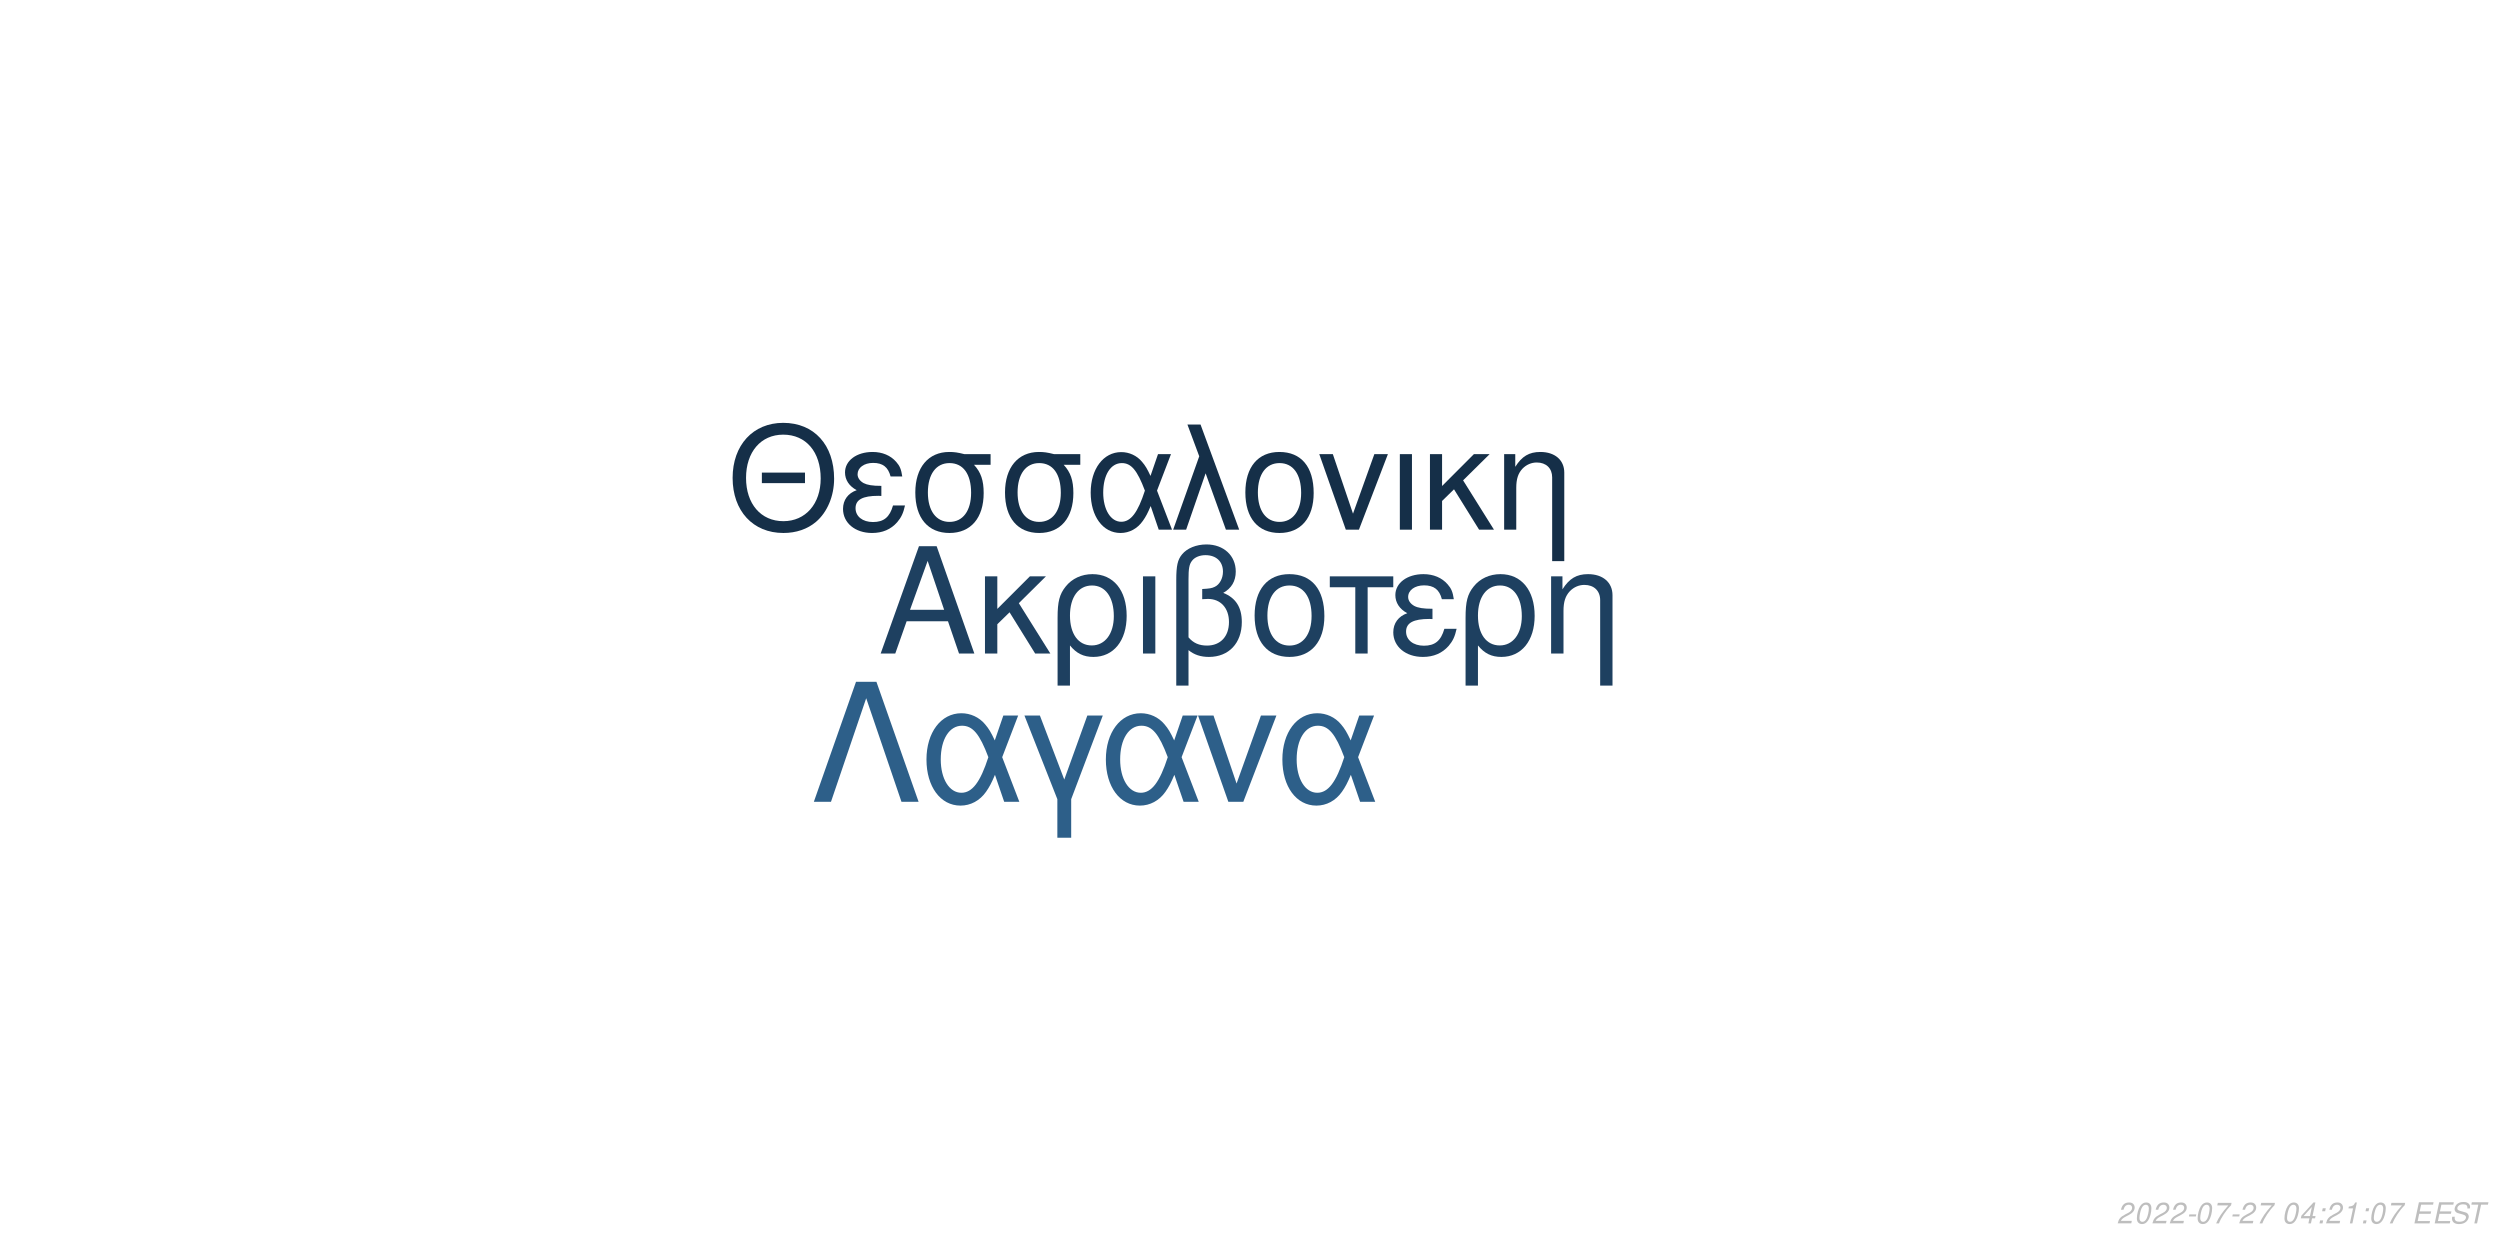
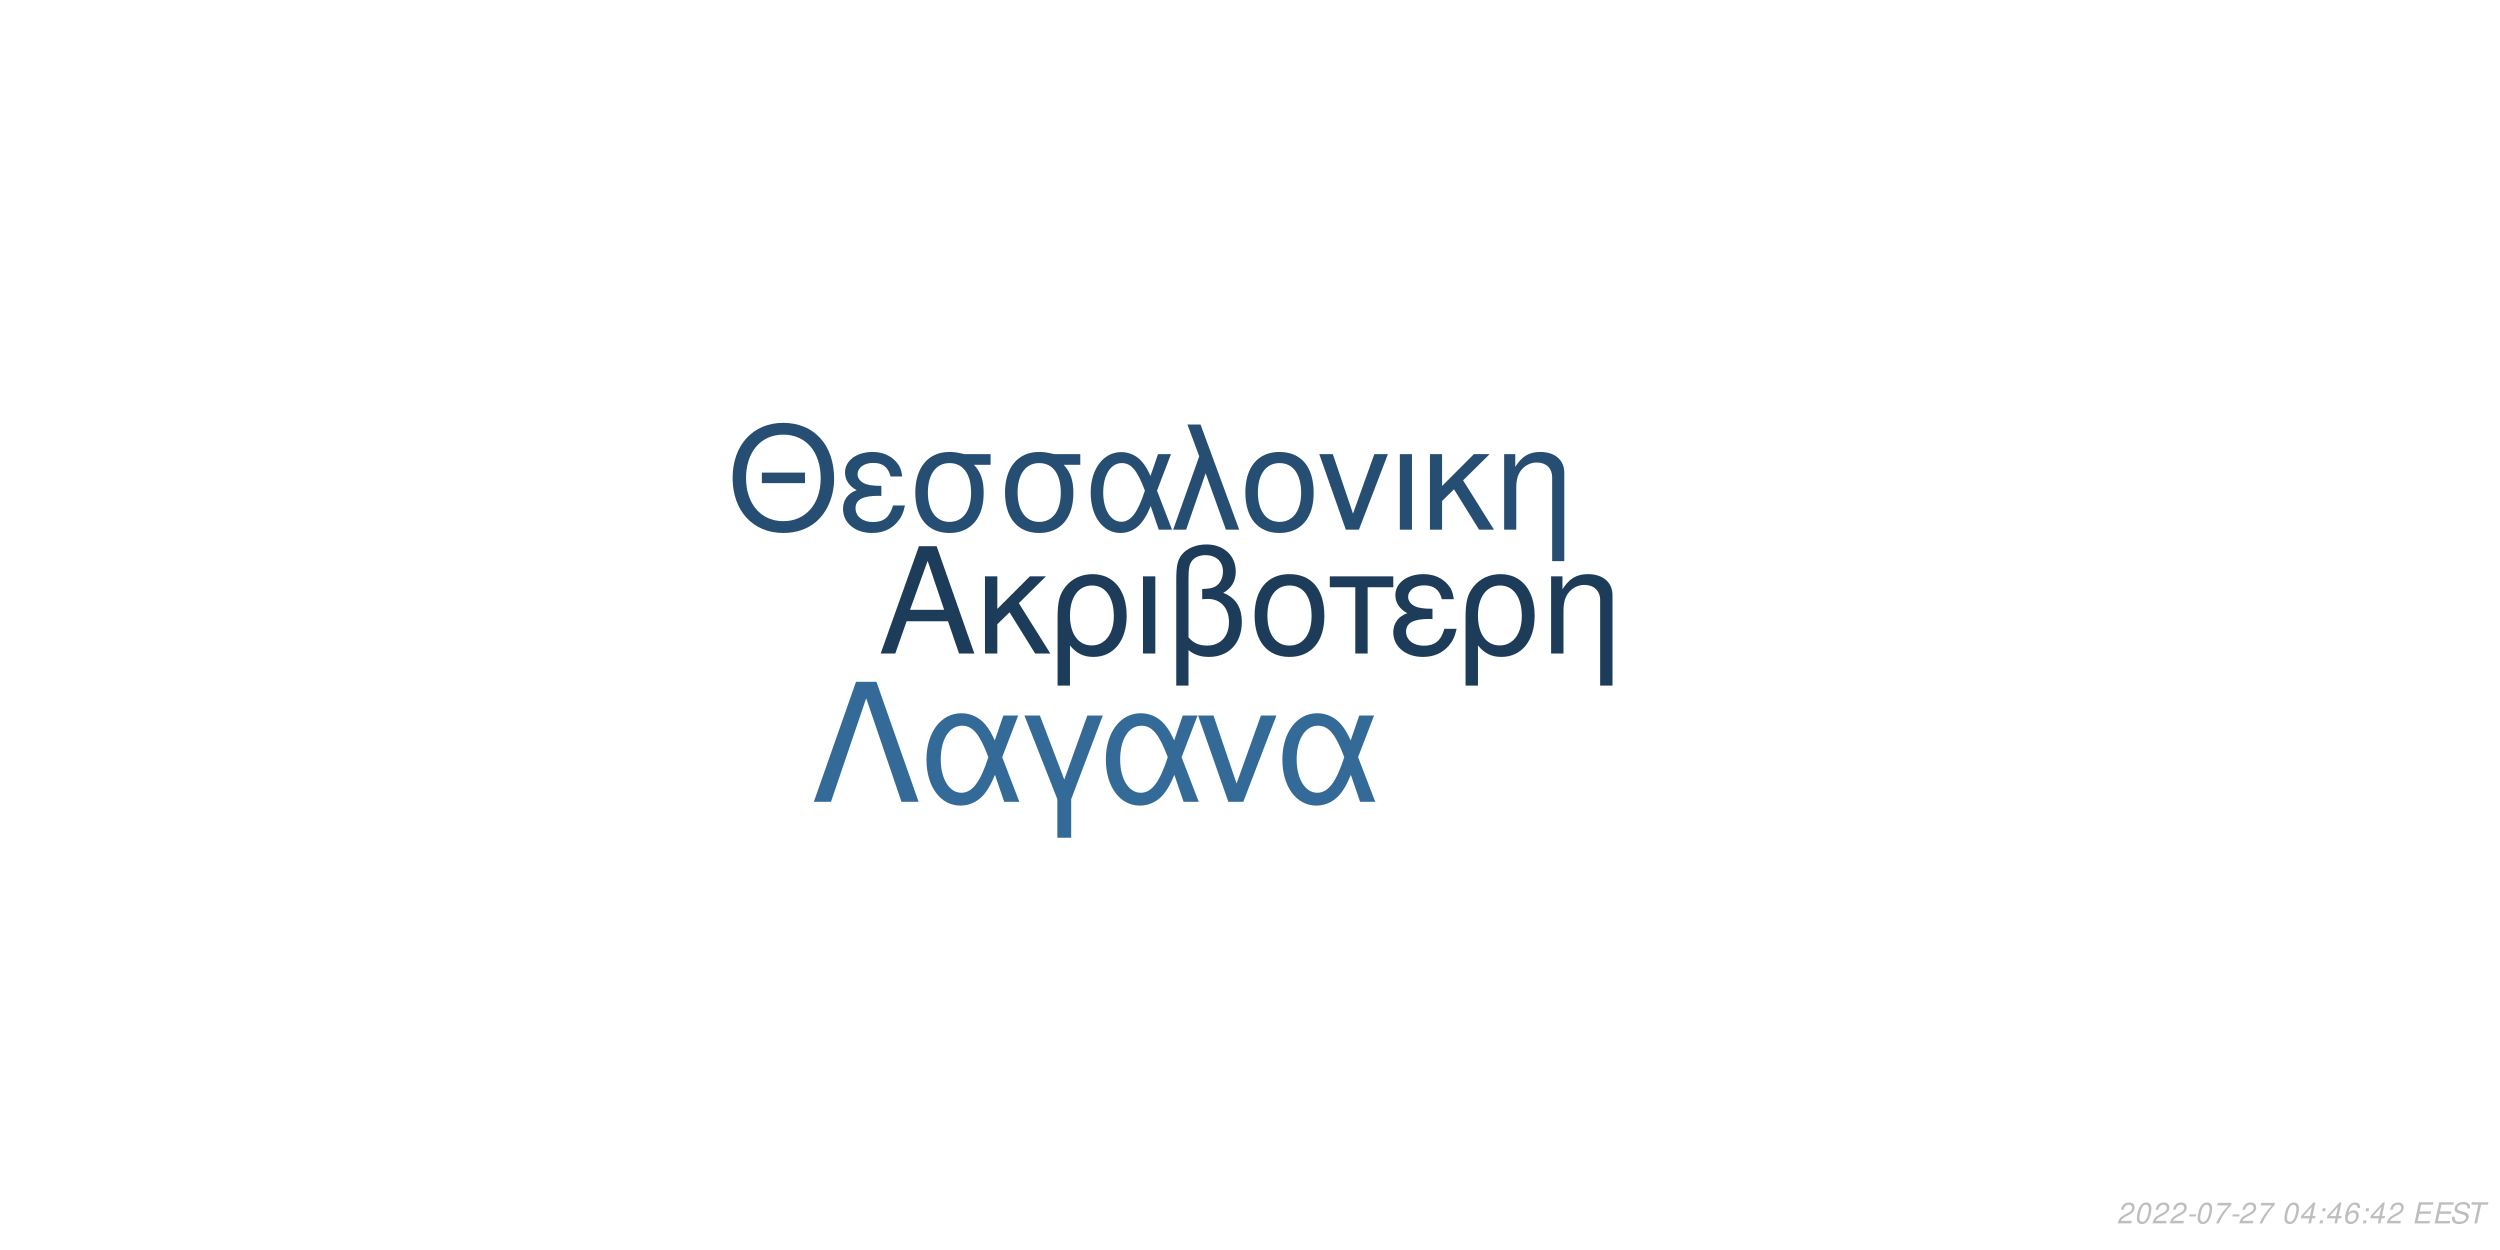
<svg xmlns="http://www.w3.org/2000/svg" xmlns:xlink="http://www.w3.org/1999/xlink" width="864pt" height="432pt" viewBox="0 0 864 432" version="1.1">
  <defs>
    <g>
      <symbol overflow="visible" id="glyph0-0">
        <path style="stroke:none;" d="" />
      </symbol>
      <symbol overflow="visible" id="glyph0-1">
        <path style="stroke:none;" d="M 24.125 -11.141 L 27.938 0 L 33.234 0 L 20.203 -37.094 L 14.094 -37.094 L 0.859 0 L 5.906 0 L 9.828 -11.141 Z M 22.797 -15.109 L 11 -15.109 L 17.094 -32.016 Z M 22.797 -15.109 " />
      </symbol>
      <symbol overflow="visible" id="glyph0-2">
        <path style="stroke:none;" d="M 7.172 -15.422 L 7.172 -26.672 L 2.906 -26.672 L 2.906 0 L 7.172 0 L 7.172 -10.125 L 11.406 -14.25 L 20.25 0 L 25.5 0 L 14.609 -17.406 L 23.969 -26.672 L 18.422 -26.672 Z M 7.172 -15.422 " />
      </symbol>
      <symbol overflow="visible" id="glyph0-3">
        <path style="stroke:none;" d="M 3 11.094 L 7.281 11.094 L 7.281 -2.797 C 9.516 -0.047 11.953 1.172 15.375 1.172 C 22.344 1.172 26.875 -4.422 26.875 -13.031 C 26.875 -21.891 22.297 -27.438 15.062 -27.438 C 11.297 -27.438 7.984 -25.906 5.797 -23.156 C 3.672 -20.516 3 -17.969 3 -12.359 Z M 14.906 -23.516 C 19.547 -23.516 22.438 -19.438 22.438 -12.922 C 22.438 -6.812 19.391 -2.797 14.812 -2.797 C 10.172 -2.797 7.281 -6.766 7.281 -13.125 C 7.281 -19.484 10.234 -23.516 14.906 -23.516 Z M 14.906 -23.516 " />
      </symbol>
      <symbol overflow="visible" id="glyph0-4">
        <path style="stroke:none;" d="M 3.516 0 L 7.781 0 L 7.781 -26.672 L 3.516 -26.672 Z M 3.516 0 " />
      </symbol>
      <symbol overflow="visible" id="glyph0-5">
        <path style="stroke:none;" d="M 4.016 11.094 L 8.25 11.094 L 8.25 -1.172 C 10.172 0.406 12.422 1.172 15.312 1.172 C 22.188 1.172 26.672 -3.609 26.672 -10.891 C 26.672 -15.984 24.578 -19.234 20.25 -20.969 C 23.109 -22.547 24.578 -25.031 24.578 -28.344 C 24.578 -33.844 20.406 -37.703 14.453 -37.703 C 10.938 -37.703 7.734 -36.391 6 -34.25 C 4.484 -32.422 4.016 -30.328 4.016 -25.391 Z M 8.25 -25.656 C 8.25 -29.359 8.5 -30.844 9.469 -32.062 C 10.375 -33.281 12.156 -34 14.094 -34 C 17.812 -34 20.156 -31.812 20.156 -28.297 C 20.156 -25.953 18.984 -23.812 17.297 -23.047 C 16.281 -22.547 15.469 -22.438 12.984 -22.297 L 12.984 -18.781 C 13.734 -18.828 14.344 -18.875 14.969 -18.875 C 19.344 -18.875 22.234 -15.719 22.234 -10.891 C 22.234 -5.906 19.281 -2.75 14.656 -2.75 C 11.953 -2.75 9.922 -3.609 8.25 -5.594 Z M 8.25 -25.656 " />
      </symbol>
      <symbol overflow="visible" id="glyph0-6">
        <path style="stroke:none;" d="M 14.094 -27.438 C 6.562 -27.438 2.094 -22.094 2.094 -13.125 C 2.094 -4.125 6.562 1.172 14.141 1.172 C 21.672 1.172 26.203 -4.172 26.203 -12.922 C 26.203 -22.188 21.828 -27.438 14.094 -27.438 Z M 14.141 -23.516 C 18.938 -23.516 21.781 -19.594 21.781 -12.984 C 21.781 -6.672 18.828 -2.75 14.141 -2.75 C 9.422 -2.75 6.516 -6.672 6.516 -13.125 C 6.516 -19.594 9.422 -23.516 14.141 -23.516 Z M 14.141 -23.516 " />
      </symbol>
      <symbol overflow="visible" id="glyph0-7">
        <path style="stroke:none;" d="M 7.891 0 L 12.156 0 L 12.156 -22.906 L 21.016 -22.906 L 21.016 -26.672 L -0.922 -26.672 L -0.922 -22.906 L 7.891 -22.906 Z M 7.891 0 " />
      </symbol>
      <symbol overflow="visible" id="glyph0-8">
        <path style="stroke:none;" d="M 14.562 -15.469 C 11.344 -15.469 9.562 -15.781 8.297 -16.438 C 6.922 -17.203 6.156 -18.328 6.156 -19.547 C 6.156 -21.891 8.453 -23.562 11.656 -23.562 C 15.062 -23.562 16.953 -22.094 17.812 -18.781 L 21.938 -18.781 C 21.578 -21.266 21.062 -22.5 19.797 -23.922 C 17.812 -26.203 14.906 -27.438 11.453 -27.438 C 5.797 -27.438 1.734 -24.375 1.734 -20.203 C 1.734 -17.609 3.156 -15.375 5.859 -13.938 C 2.797 -12.875 1.016 -10.484 1.016 -7.328 C 1.016 -2.391 5.297 1.172 11.25 1.172 C 14.969 1.172 17.906 -0.109 20.156 -2.641 C 21.578 -4.328 22.297 -5.797 22.906 -8.547 L 18.672 -8.547 C 17.5 -4.422 15.422 -2.703 11.609 -2.703 C 7.938 -2.703 5.438 -4.688 5.438 -7.578 C 5.438 -10.578 7.938 -11.953 13.484 -11.953 C 13.641 -11.953 14.094 -11.953 14.562 -11.906 Z M 14.562 -15.469 " />
      </symbol>
      <symbol overflow="visible" id="glyph0-9">
        <path style="stroke:none;" d="M 3.562 -26.672 L 3.562 0 L 7.844 0 L 7.844 -14.703 C 7.844 -17.906 8.5 -19.891 10.031 -21.531 C 11.406 -22.953 13.188 -23.719 15.062 -23.719 C 18.375 -23.719 20.516 -21.672 20.516 -18.469 L 20.516 11.094 L 24.781 11.094 L 24.781 -20.156 C 24.781 -24.578 21.469 -27.438 16.328 -27.438 C 12.359 -27.438 9.828 -25.906 7.484 -22.188 L 7.484 -26.672 Z M 3.562 -26.672 " />
      </symbol>
      <symbol overflow="visible" id="glyph1-0">
        <path style="stroke:none;" d="" />
      </symbol>
      <symbol overflow="visible" id="glyph1-1">
        <path style="stroke:none;" d="M 26.859 -19.734 L 11.953 -19.734 L 11.953 -16.094 L 26.859 -16.094 Z M 19.328 -36.922 C 8.922 -36.922 1.844 -29.25 1.844 -17.891 C 1.844 -6.484 8.875 1.141 19.391 1.141 C 23.812 1.141 27.703 -0.203 30.641 -2.688 C 34.578 -6.031 36.922 -11.656 36.922 -17.594 C 36.922 -29.297 30 -36.922 19.328 -36.922 Z M 19.328 -32.844 C 27.203 -32.844 32.281 -26.906 32.281 -17.688 C 32.281 -8.922 27.062 -2.938 19.391 -2.938 C 11.609 -2.938 6.484 -8.922 6.484 -17.891 C 6.484 -26.859 11.609 -32.844 19.328 -32.844 Z M 19.328 -32.844 " />
      </symbol>
      <symbol overflow="visible" id="glyph1-2">
        <path style="stroke:none;" d="M 14.25 -15.141 C 11.109 -15.141 9.375 -15.453 8.125 -16.094 C 6.781 -16.844 6.031 -17.938 6.031 -19.141 C 6.031 -21.422 8.266 -23.078 11.406 -23.078 C 14.75 -23.078 16.594 -21.625 17.438 -18.391 L 21.469 -18.391 C 21.125 -20.828 20.625 -22.031 19.391 -23.422 C 17.438 -25.656 14.594 -26.859 11.219 -26.859 C 5.688 -26.859 1.688 -23.875 1.688 -19.781 C 1.688 -17.234 3.094 -15.047 5.734 -13.656 C 2.734 -12.609 1 -10.266 1 -7.172 C 1 -2.344 5.188 1.141 11.016 1.141 C 14.656 1.141 17.547 -0.094 19.734 -2.594 C 21.125 -4.234 21.828 -5.688 22.422 -8.375 L 18.281 -8.375 C 17.141 -4.328 15.094 -2.641 11.359 -2.641 C 7.766 -2.641 5.328 -4.578 5.328 -7.422 C 5.328 -10.359 7.766 -11.703 13.203 -11.703 C 13.359 -11.703 13.797 -11.703 14.25 -11.656 Z M 14.25 -15.141 " />
      </symbol>
      <symbol overflow="visible" id="glyph1-3">
        <path style="stroke:none;" d="M 29 -26.109 L 19.938 -26.109 C 17.594 -26.703 16.438 -26.859 14.703 -26.859 C 7.469 -26.859 2.984 -21.469 2.984 -12.859 C 2.984 -4.031 7.375 1.141 14.797 1.141 C 22.172 1.141 26.609 -4.078 26.609 -12.656 C 26.609 -17.047 25.656 -19.828 23.266 -22.422 L 29 -22.422 Z M 14.797 -23.016 C 19.531 -23.016 22.266 -19.234 22.266 -12.75 C 22.266 -6.531 19.438 -2.688 14.797 -2.688 C 10.172 -2.688 7.328 -6.531 7.328 -12.859 C 7.328 -19.188 10.172 -23.016 14.797 -23.016 Z M 14.797 -23.016 " />
      </symbol>
      <symbol overflow="visible" id="glyph1-4">
        <path style="stroke:none;" d="M 29.344 -26.109 L 24.859 -26.109 L 22.266 -18.578 C 21.125 -21.031 20.484 -22.125 19.328 -23.469 C 17.547 -25.609 14.906 -26.812 12.156 -26.812 C 5.984 -26.812 1.594 -20.984 1.594 -12.812 C 1.594 -4.578 5.828 1.141 11.906 1.141 C 14.953 1.141 17.734 -0.344 19.625 -3.047 C 20.672 -4.531 21.281 -5.688 22.328 -8.172 L 25.109 0 L 29.703 0 L 24.516 -13.5 Z M 20.328 -13.5 C 17.891 -5.922 15.453 -2.734 12.156 -2.734 C 8.516 -2.734 5.922 -6.922 5.922 -12.812 C 5.922 -18.938 8.516 -23.016 12.359 -23.016 C 15.594 -23.016 17.688 -20.531 20.328 -13.5 Z M 20.328 -13.5 " />
      </symbol>
      <symbol overflow="visible" id="glyph1-5">
        <path style="stroke:none;" d="M 1.094 0 L 5.578 0 L 12.312 -19.484 L 19.328 0 L 23.922 0 L 10.562 -36.328 L 6.031 -36.328 L 10.109 -25.359 Z M 1.094 0 " />
      </symbol>
      <symbol overflow="visible" id="glyph1-6">
        <path style="stroke:none;" d="M 13.797 -26.859 C 6.422 -26.859 2.047 -21.625 2.047 -12.859 C 2.047 -4.031 6.422 1.141 13.859 1.141 C 21.234 1.141 25.656 -4.078 25.656 -12.656 C 25.656 -21.719 21.375 -26.859 13.797 -26.859 Z M 13.859 -23.016 C 18.531 -23.016 21.328 -19.188 21.328 -12.703 C 21.328 -6.531 18.438 -2.688 13.859 -2.688 C 9.219 -2.688 6.375 -6.531 6.375 -12.859 C 6.375 -19.188 9.219 -23.016 13.859 -23.016 Z M 13.859 -23.016 " />
      </symbol>
      <symbol overflow="visible" id="glyph1-7">
        <path style="stroke:none;" d="M 14.297 0 L 24.312 -26.109 L 19.625 -26.109 L 12.25 -5.531 L 5.281 -26.109 L 0.594 -26.109 L 9.766 0 Z M 14.297 0 " />
      </symbol>
      <symbol overflow="visible" id="glyph1-8">
        <path style="stroke:none;" d="M 3.438 0 L 7.625 0 L 7.625 -26.109 L 3.438 -26.109 Z M 3.438 0 " />
      </symbol>
      <symbol overflow="visible" id="glyph1-9">
        <path style="stroke:none;" d="M 7.031 -15.094 L 7.031 -26.109 L 2.844 -26.109 L 2.844 0 L 7.031 0 L 7.031 -9.922 L 11.156 -13.953 L 19.828 0 L 24.969 0 L 14.297 -17.047 L 23.469 -26.109 L 18.031 -26.109 Z M 7.031 -15.094 " />
      </symbol>
      <symbol overflow="visible" id="glyph1-10">
        <path style="stroke:none;" d="M 3.484 -26.109 L 3.484 0 L 7.672 0 L 7.672 -14.406 C 7.672 -17.547 8.328 -19.484 9.812 -21.078 C 11.156 -22.469 12.906 -23.219 14.75 -23.219 C 17.984 -23.219 20.078 -21.234 20.078 -18.094 L 20.078 10.859 L 24.266 10.859 L 24.266 -19.734 C 24.266 -24.062 21.031 -26.859 16 -26.859 C 12.109 -26.859 9.609 -25.359 7.328 -21.719 L 7.328 -26.109 Z M 3.484 -26.109 " />
      </symbol>
      <symbol overflow="visible" id="glyph2-0">
        <path style="stroke:none;" d="" />
      </symbol>
      <symbol overflow="visible" id="glyph2-1">
        <path style="stroke:none;" d="M 22.531 -41.484 L 15.484 -41.484 L 0.906 0 L 6.828 0 L 19 -35.797 L 31.188 0 L 37.109 0 Z M 22.531 -41.484 " />
      </symbol>
      <symbol overflow="visible" id="glyph2-2">
        <path style="stroke:none;" d="M 33.516 -29.812 L 28.391 -29.812 L 25.438 -21.219 C 24.125 -24.016 23.391 -25.266 22.078 -26.797 C 20.031 -29.25 17.016 -30.609 13.891 -30.609 C 6.828 -30.609 1.828 -23.953 1.828 -14.625 C 1.828 -5.234 6.656 1.312 13.594 1.312 C 17.078 1.312 20.266 -0.391 22.422 -3.469 C 23.609 -5.172 24.297 -6.484 25.5 -9.328 L 28.688 0 L 33.922 0 L 28 -15.422 Z M 23.219 -15.422 C 20.422 -6.766 17.641 -3.125 13.891 -3.125 C 9.734 -3.125 6.766 -7.906 6.766 -14.625 C 6.766 -21.625 9.734 -26.297 14.109 -26.297 C 17.812 -26.297 20.203 -23.453 23.219 -15.422 Z M 23.219 -15.422 " />
      </symbol>
      <symbol overflow="visible" id="glyph2-3">
        <path style="stroke:none;" d="M 12.062 12.406 L 16.844 12.406 L 16.844 -0.906 L 27.766 -29.812 L 22.422 -29.812 L 14.453 -7.688 L 6.031 -29.812 L 0.688 -29.812 L 12.062 -0.906 Z M 12.062 12.406 " />
      </symbol>
      <symbol overflow="visible" id="glyph2-4">
        <path style="stroke:none;" d="M 16.328 0 L 27.766 -29.812 L 22.422 -29.812 L 14 -6.312 L 6.031 -29.812 L 0.688 -29.812 L 11.156 0 Z M 16.328 0 " />
      </symbol>
      <symbol overflow="visible" id="glyph3-0">
        <path style="stroke:none;" d="" />
      </symbol>
      <symbol overflow="visible" id="glyph3-1">
        <path style="stroke:none;" d="M 5.234 -0.875 L 1.469 -0.875 C 1.641 -1.375 2.203 -1.891 3.109 -2.344 L 4.234 -2.938 C 5.562 -3.625 6.219 -4.469 6.219 -5.484 C 6.219 -5.938 6.062 -6.359 5.797 -6.656 C 5.469 -7.047 4.984 -7.234 4.312 -7.234 C 2.766 -7.234 1.891 -6.453 1.484 -4.734 L 2.375 -4.734 C 2.484 -5.188 2.609 -5.484 2.797 -5.75 C 3.094 -6.203 3.609 -6.453 4.188 -6.453 C 4.891 -6.453 5.344 -6.031 5.344 -5.375 C 5.344 -4.703 4.859 -4.094 4.016 -3.656 L 2.984 -3.125 C 1.234 -2.188 0.797 -1.656 0.344 -0.016 L 5.047 -0.016 Z M 5.234 -0.875 " />
      </symbol>
      <symbol overflow="visible" id="glyph3-2">
        <path style="stroke:none;" d="M 4.203 -7.234 C 3.375 -7.234 2.688 -6.812 2.125 -5.984 C 1.484 -5.047 0.984 -3.188 0.984 -1.734 C 0.984 -1.109 1.172 -0.562 1.484 -0.266 C 1.797 0.047 2.281 0.234 2.766 0.234 C 3.625 0.234 4.281 -0.156 4.859 -1.016 C 5.516 -1.953 6 -3.797 6 -5.266 C 6 -6.5 5.328 -7.234 4.203 -7.234 Z M 4.094 -6.453 C 4.734 -6.453 5.125 -5.984 5.125 -5.156 C 5.125 -4.203 4.781 -2.625 4.406 -1.812 C 3.984 -0.938 3.516 -0.547 2.875 -0.547 C 2.25 -0.547 1.875 -1.031 1.875 -1.828 C 1.875 -2.797 2.203 -4.344 2.594 -5.203 C 2.984 -6.047 3.453 -6.453 4.094 -6.453 Z M 4.094 -6.453 " />
      </symbol>
      <symbol overflow="visible" id="glyph3-3">
        <path style="stroke:none;" d="M 3.516 -3.125 L 1.125 -3.125 L 0.969 -2.406 L 3.359 -2.406 Z M 3.516 -3.125 " />
      </symbol>
      <symbol overflow="visible" id="glyph3-4">
        <path style="stroke:none;" d="M 6.703 -7.094 L 1.953 -7.094 L 1.766 -6.219 L 5.594 -6.219 C 3.344 -3.688 2.266 -2.109 1.375 0 L 2.344 0 C 3.031 -1.906 4.828 -4.594 6.547 -6.281 Z M 6.703 -7.094 " />
      </symbol>
      <symbol overflow="visible" id="glyph3-5">
        <path style="stroke:none;" d="" />
      </symbol>
      <symbol overflow="visible" id="glyph3-6">
        <path style="stroke:none;" d="M 3.625 -1.75 L 3.266 0 L 4.141 0 L 4.516 -1.75 L 5.562 -1.75 L 5.734 -2.531 L 4.688 -2.531 L 5.688 -7.234 L 5.016 -7.234 L 0.844 -2.672 L 0.641 -1.75 Z M 3.797 -2.531 L 1.594 -2.531 L 4.469 -5.703 Z M 3.797 -2.531 " />
      </symbol>
      <symbol overflow="visible" id="glyph3-7">
        <path style="stroke:none;" d="M 2.359 -1.031 L 1.312 -1.031 L 1.094 0 L 2.141 0 Z M 3.266 -5.234 L 2.219 -5.234 L 2 -4.203 L 3.047 -4.203 Z M 3.266 -5.234 " />
      </symbol>
      <symbol overflow="visible" id="glyph3-8">
-         <path style="stroke:none;" d="M 3.703 -5.188 L 2.594 0 L 3.469 0 L 5.016 -7.234 L 4.438 -7.234 C 3.906 -6.156 3.688 -6.016 2.234 -5.812 L 2.109 -5.188 Z M 3.703 -5.188 " />
+         <path style="stroke:none;" d="M 6.125 -5.344 L 6.141 -5.625 C 6.141 -6.609 5.453 -7.234 4.391 -7.234 C 3.438 -7.234 2.641 -6.719 2.016 -5.703 C 1.422 -4.781 0.938 -2.953 0.938 -1.688 C 0.938 -0.516 1.688 0.234 2.859 0.234 C 3.703 0.234 4.438 -0.156 5 -0.875 C 5.406 -1.422 5.672 -2.156 5.672 -2.766 C 5.672 -3.812 4.969 -4.5 3.906 -4.5 C 3.234 -4.5 2.672 -4.234 2.094 -3.625 C 2.406 -5.375 3.234 -6.453 4.25 -6.453 C 4.703 -6.453 5.062 -6.234 5.172 -5.844 C 5.203 -5.719 5.234 -5.578 5.25 -5.344 Z M 3.656 -3.734 C 4.344 -3.734 4.797 -3.281 4.797 -2.625 C 4.797 -1.469 3.984 -0.547 2.984 -0.547 C 2.297 -0.547 1.812 -1.047 1.812 -1.766 C 1.812 -2.859 2.625 -3.734 3.656 -3.734 Z M 3.656 -3.734 " />
      </symbol>
      <symbol overflow="visible" id="glyph3-9">
        <path style="stroke:none;" d="M 2.547 -3.312 L 6.5 -3.312 L 6.688 -4.141 L 2.719 -4.141 L 3.219 -6.469 L 7.344 -6.469 L 7.516 -7.297 L 2.453 -7.297 L 0.906 0 L 6.125 0 L 6.297 -0.812 L 2.016 -0.812 Z M 2.547 -3.312 " />
      </symbol>
      <symbol overflow="visible" id="glyph3-10">
        <path style="stroke:none;" d="M 7.062 -5.156 C 7.125 -5.438 7.141 -5.562 7.141 -5.703 C 7.141 -6.156 6.938 -6.594 6.594 -6.891 C 6.188 -7.25 5.656 -7.406 4.875 -7.406 C 3.844 -7.406 3.047 -7.125 2.5 -6.562 C 2.094 -6.141 1.781 -5.438 1.781 -4.922 C 1.781 -4.297 2.219 -3.766 2.891 -3.562 L 4.594 -3.094 C 5.406 -2.859 5.734 -2.578 5.734 -2.094 C 5.734 -1.781 5.547 -1.406 5.266 -1.141 C 4.844 -0.766 4.266 -0.578 3.453 -0.578 C 2.328 -0.578 1.812 -0.984 1.812 -1.906 C 1.812 -2.047 1.812 -2.125 1.844 -2.312 L 0.984 -2.312 C 0.906 -2.062 0.891 -1.906 0.891 -1.688 C 0.891 -0.484 1.797 0.234 3.297 0.234 C 4.359 0.234 5.234 -0.062 5.812 -0.609 C 6.344 -1.078 6.688 -1.797 6.688 -2.375 C 6.688 -2.641 6.609 -2.906 6.453 -3.156 C 6.234 -3.5 5.938 -3.703 5.469 -3.828 L 3.75 -4.312 C 2.984 -4.547 2.734 -4.734 2.734 -5.188 C 2.734 -5.547 2.875 -5.844 3.188 -6.109 C 3.547 -6.438 4.031 -6.594 4.703 -6.594 C 5.266 -6.594 5.688 -6.484 5.906 -6.297 C 6.094 -6.125 6.219 -5.797 6.219 -5.516 C 6.219 -5.422 6.203 -5.344 6.188 -5.156 Z M 7.062 -5.156 " />
      </symbol>
      <symbol overflow="visible" id="glyph3-11">
        <path style="stroke:none;" d="M 4.938 -6.469 L 7.312 -6.469 L 7.484 -7.297 L 1.75 -7.297 L 1.578 -6.469 L 3.984 -6.469 L 2.609 0 L 3.547 0 Z M 4.938 -6.469 " />
      </symbol>
    </g>
  </defs>
  <g id="surface1">
    <rect x="0" y="0" width="864" height="432" style="fill:rgb(100%,100%,100%);fill-opacity:1;stroke:none;" />
-     <g style="fill:rgb(11.765%,25.098%,37.647%);fill-opacity:1;">
+     <g style="fill:rgb(10.98%,23.529%,35.294%);fill-opacity:1;">
      <use xlink:href="#glyph0-1" x="303.5" y="225.861" />
      <use xlink:href="#glyph0-2" x="337.5" y="225.861" />
      <use xlink:href="#glyph0-3" x="362.5" y="225.861" />
      <use xlink:href="#glyph0-4" x="391.5" y="225.861" />
      <use xlink:href="#glyph0-5" x="402.5" y="225.861" />
      <use xlink:href="#glyph0-6" x="431.5" y="225.861" />
      <use xlink:href="#glyph0-7" x="460.5" y="225.861" />
      <use xlink:href="#glyph0-8" x="480.5" y="225.861" />
      <use xlink:href="#glyph0-3" x="503.5" y="225.861" />
      <use xlink:href="#glyph0-9" x="532.5" y="225.861" />
    </g>
-     <g style="fill:rgb(8.235%,18.431%,28.235%);fill-opacity:1;">
+     <g style="fill:rgb(14.51%,30.588%,44.706%);fill-opacity:1;">
      <use xlink:href="#glyph1-1" x="251.348" y="183.058" />
      <use xlink:href="#glyph1-2" x="290.348" y="183.058" />
      <use xlink:href="#glyph1-3" x="313.348" y="183.058" />
      <use xlink:href="#glyph1-3" x="344.348" y="183.058" />
      <use xlink:href="#glyph1-4" x="375.348" y="183.058" />
      <use xlink:href="#glyph1-5" x="404.348" y="183.058" />
      <use xlink:href="#glyph1-6" x="428.348" y="183.058" />
      <use xlink:href="#glyph1-7" x="455.348" y="183.058" />
      <use xlink:href="#glyph1-8" x="480.348" y="183.058" />
      <use xlink:href="#glyph1-9" x="491.348" y="183.058" />
      <use xlink:href="#glyph1-10" x="516.348" y="183.058" />
    </g>
-     <g style="fill:rgb(17.647%,37.255%,53.725%);fill-opacity:1;">
+     <g style="fill:rgb(20%,41.569%,59.216%);fill-opacity:1;">
      <use xlink:href="#glyph2-1" x="280.359" y="277.105" />
      <use xlink:href="#glyph2-2" x="318.359" y="277.105" />
      <use xlink:href="#glyph2-3" x="353.359" y="277.105" />
      <use xlink:href="#glyph2-2" x="380.359" y="277.105" />
      <use xlink:href="#glyph2-4" x="413.359" y="277.105" />
      <use xlink:href="#glyph2-2" x="441.359" y="277.105" />
    </g>
    <g style="fill:rgb(74.51%,74.51%,74.51%);fill-opacity:1;">
      <use xlink:href="#glyph3-1" x="731.52" y="422.81" />
      <use xlink:href="#glyph3-2" x="737.52" y="422.81" />
      <use xlink:href="#glyph3-1" x="743.52" y="422.81" />
      <use xlink:href="#glyph3-1" x="749.52" y="422.81" />
      <use xlink:href="#glyph3-3" x="755.52" y="422.81" />
      <use xlink:href="#glyph3-2" x="758.52" y="422.81" />
      <use xlink:href="#glyph3-4" x="764.52" y="422.81" />
      <use xlink:href="#glyph3-3" x="770.52" y="422.81" />
      <use xlink:href="#glyph3-1" x="773.52" y="422.81" />
      <use xlink:href="#glyph3-4" x="779.52" y="422.81" />
      <use xlink:href="#glyph3-5" x="785.52" y="422.81" />
      <use xlink:href="#glyph3-2" x="788.52" y="422.81" />
      <use xlink:href="#glyph3-6" x="794.52" y="422.81" />
      <use xlink:href="#glyph3-7" x="800.52" y="422.81" />
-       <use xlink:href="#glyph3-1" x="803.52" y="422.81" />
+       <use xlink:href="#glyph3-6" x="803.52" y="422.81" />
      <use xlink:href="#glyph3-8" x="809.52" y="422.81" />
      <use xlink:href="#glyph3-7" x="815.52" y="422.81" />
-       <use xlink:href="#glyph3-2" x="818.52" y="422.81" />
-       <use xlink:href="#glyph3-4" x="824.52" y="422.81" />
+       <use xlink:href="#glyph3-6" x="818.52" y="422.81" />
+       <use xlink:href="#glyph3-1" x="824.52" y="422.81" />
      <use xlink:href="#glyph3-5" x="830.52" y="422.81" />
      <use xlink:href="#glyph3-9" x="833.52" y="422.81" />
      <use xlink:href="#glyph3-9" x="840.52" y="422.81" />
      <use xlink:href="#glyph3-10" x="846.52" y="422.81" />
      <use xlink:href="#glyph3-11" x="852.52" y="422.81" />
    </g>
  </g>
</svg>
